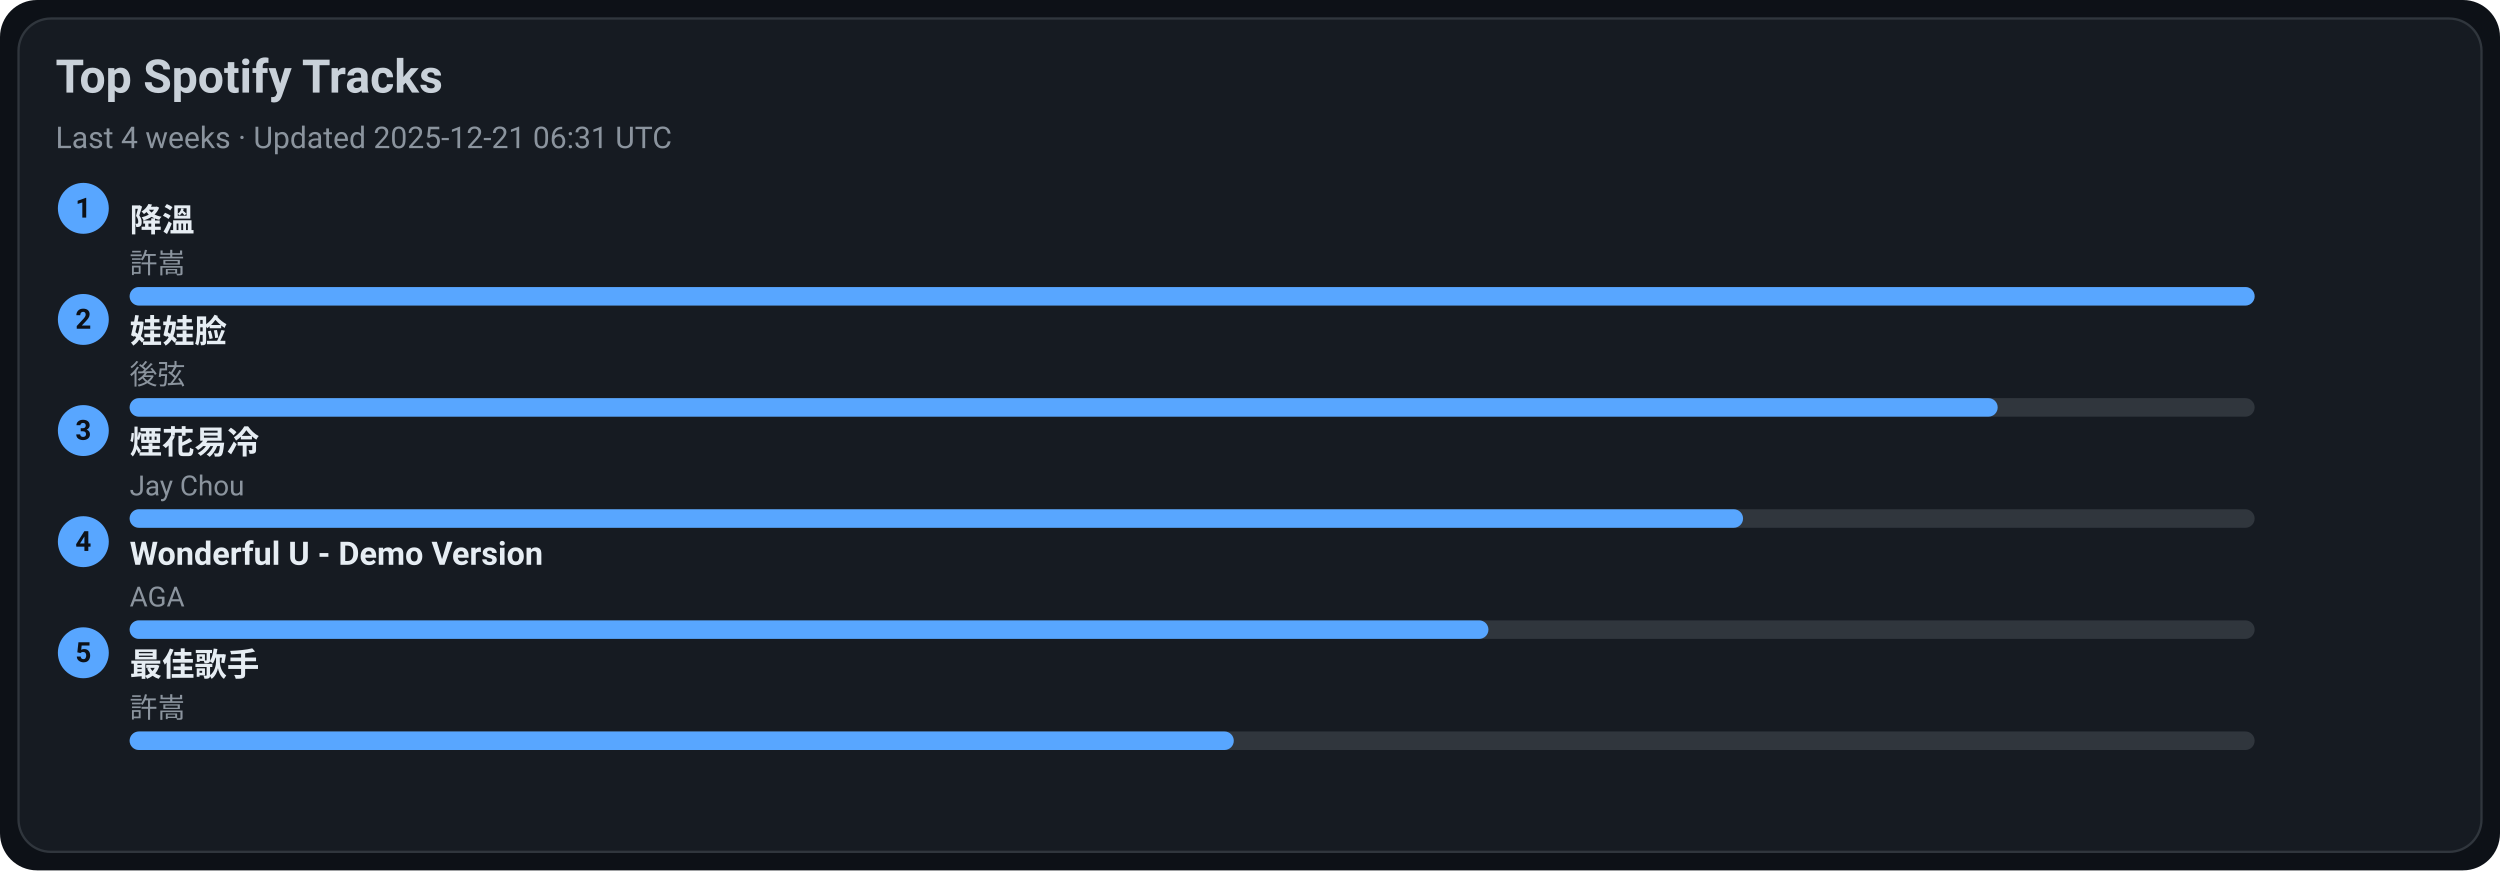
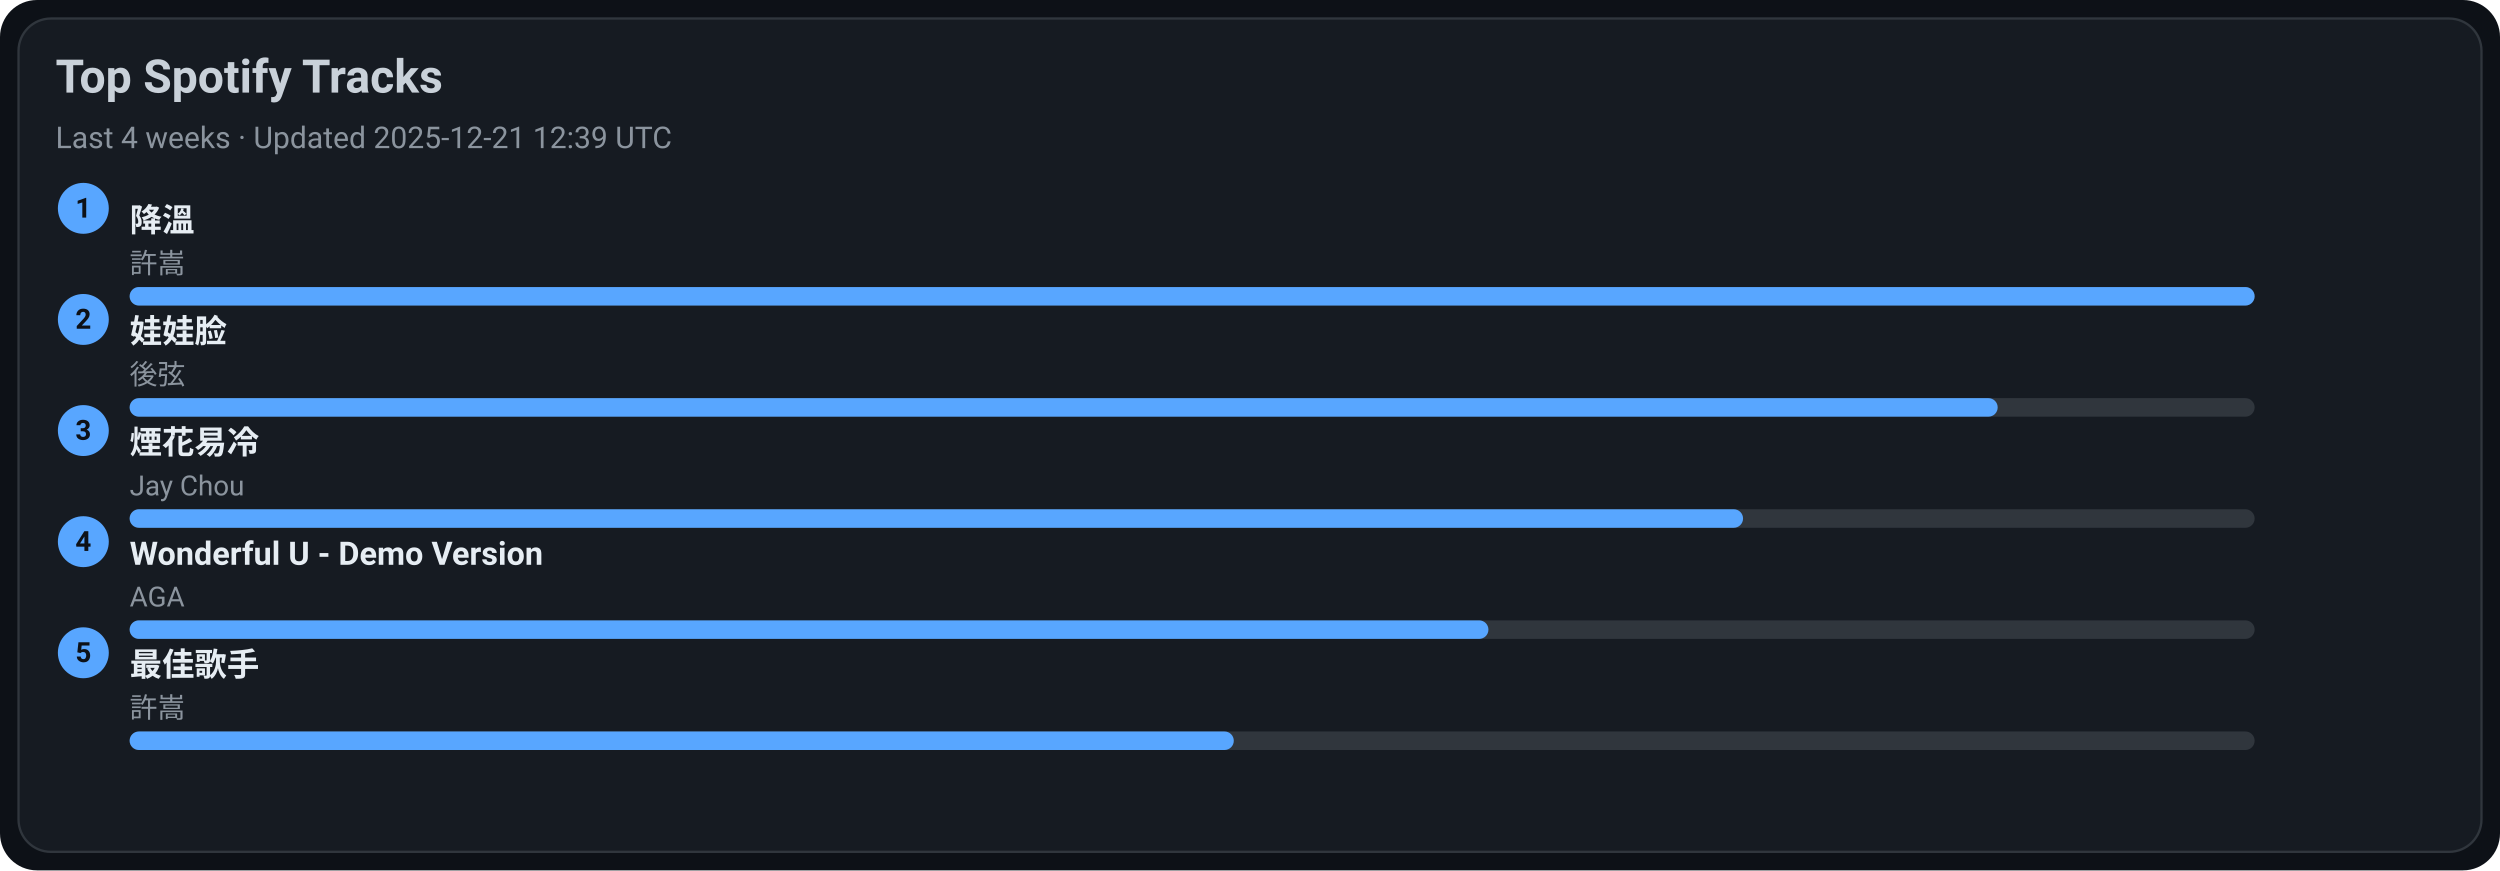
<svg xmlns="http://www.w3.org/2000/svg" width="1080" height="376" viewBox="0 0 1080 376">
  <style>text{font-family:-apple-system,BlinkMacSystemFont,Segoe UI,Roboto,Ubuntu,Helvetica Neue,Arial,Noto Sans,sans-serif}</style>
  <rect width="1080" height="376" rx="16" fill="#0d1117" />
  <rect x="8" y="8" width="1064" height="360" rx="14" fill="#161b22" stroke="#30363d" />
  <text x="24" y="40" font-size="20" fill="#c9d1d9" font-weight="600">Top Spotify Tracks</text>
-   <text x="24" y="64" font-size="13" fill="#8b949e">Last 4 weeks · Updated 2025-12-21 06:31 UTC</text>
+   <text x="24" y="64" font-size="13" fill="#8b949e">Last 4 weeks · Updated 2025-12-21 12:39 UTC</text>
  <circle cx="36" cy="90" r="11" fill="#58a6ff" />
  <text x="36" y="94" text-anchor="middle" font-size="12" fill="#0d1117" font-weight="700">1</text>
  <a href="https://open.spotify.com/track/2q9uhrOfyOnBa3oWR1PfYT" target="_blank" rel="noopener noreferrer">
    <text x="56" y="100" font-size="14" fill="#e6edf3" font-weight="600">降溫</text>
  </a>
  <text x="56" y="118" font-size="12" fill="#8b949e">許嵩</text>
  <rect x="56" y="124" width="918" height="8" rx="4" fill="#30363d" />
  <rect x="56" y="124" width="918" height="8" rx="4" fill="#58a6ff" />
  <circle cx="36" cy="138" r="11" fill="#58a6ff" />
  <text x="36" y="142" text-anchor="middle" font-size="12" fill="#0d1117" font-weight="700">2</text>
  <a href="https://open.spotify.com/track/08ouEICweFmqfgPJnRIQkE" target="_blank" rel="noopener noreferrer">
    <text x="56" y="148" font-size="14" fill="#e6edf3" font-weight="600">娃娃脸</text>
  </a>
  <text x="56" y="166" font-size="12" fill="#8b949e">後弦</text>
  <rect x="56" y="172" width="918" height="8" rx="4" fill="#30363d" />
  <rect x="56" y="172" width="807" height="8" rx="4" fill="#58a6ff" />
  <circle cx="36" cy="186" r="11" fill="#58a6ff" />
  <text x="36" y="190" text-anchor="middle" font-size="12" fill="#0d1117" font-weight="700">3</text>
  <a href="https://open.spotify.com/track/24beWW0pQCJEF3IVSpIryu" target="_blank" rel="noopener noreferrer">
    <text x="56" y="196" font-size="14" fill="#e6edf3" font-weight="600">煙花易冷</text>
  </a>
  <text x="56" y="214" font-size="12" fill="#8b949e">Jay Chou</text>
  <rect x="56" y="220" width="918" height="8" rx="4" fill="#30363d" />
  <rect x="56" y="220" width="697" height="8" rx="4" fill="#58a6ff" />
  <circle cx="36" cy="234" r="11" fill="#58a6ff" />
  <text x="36" y="238" text-anchor="middle" font-size="12" fill="#0d1117" font-weight="700">4</text>
  <a href="https://open.spotify.com/track/2eSNpIOFoi1Q8wxw6CycXJ" target="_blank" rel="noopener noreferrer">
    <text x="56" y="244" font-size="14" fill="#e6edf3" font-weight="600">Wonderful U - Demo Version</text>
  </a>
  <text x="56" y="262" font-size="12" fill="#8b949e">AGA</text>
  <rect x="56" y="268" width="918" height="8" rx="4" fill="#30363d" />
  <rect x="56" y="268" width="587" height="8" rx="4" fill="#58a6ff" />
  <circle cx="36" cy="282" r="11" fill="#58a6ff" />
  <text x="36" y="286" text-anchor="middle" font-size="12" fill="#0d1117" font-weight="700">5</text>
  <a href="https://open.spotify.com/track/1tXkID53w0fBaY5p3MjNxN" target="_blank" rel="noopener noreferrer">
    <text x="56" y="292" font-size="14" fill="#e6edf3" font-weight="600">最佳歌手</text>
  </a>
  <text x="56" y="310" font-size="12" fill="#8b949e">許嵩</text>
  <rect x="56" y="316" width="918" height="8" rx="4" fill="#30363d" />
  <rect x="56" y="316" width="477" height="8" rx="4" fill="#58a6ff" />
</svg>
